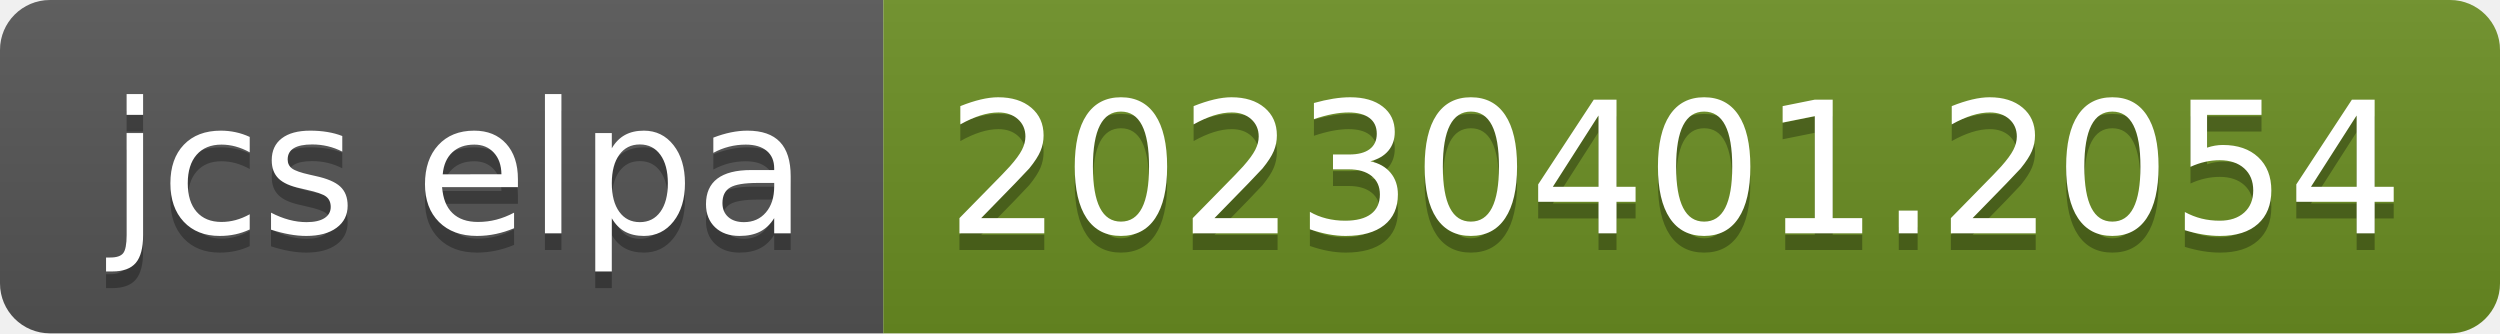
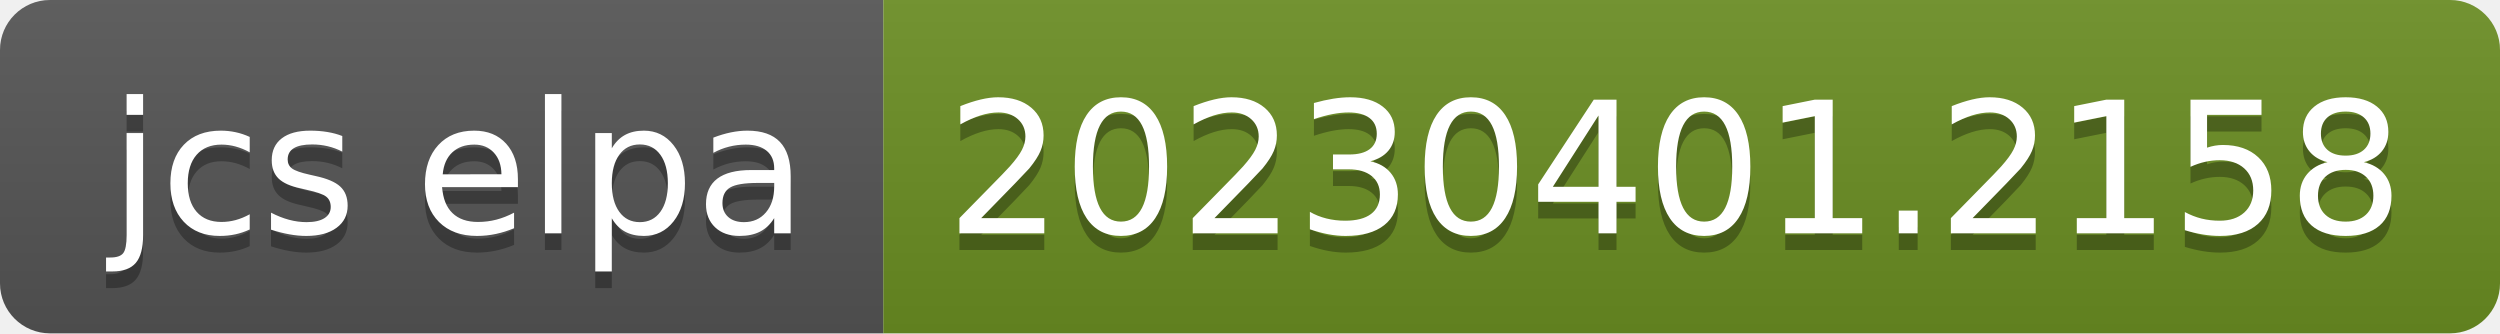
- <svg xmlns="http://www.w3.org/2000/svg" width="150" height="20" role="img" aria-label="jcs elpa: 20230401.2054">
+ <svg xmlns="http://www.w3.org/2000/svg" width="150" height="20" role="img" aria-label="jcs elpa: 20230401.2158">
  <linearGradient id="s" x2="0" y2="100%">
    <stop offset="0" stop-color="#bbb" stop-opacity=".1" />
    <stop offset="1" stop-opacity=".1" />
  </linearGradient>
  <clipPath id="r">
    <rect width="150" height="20" rx="3" fill="#fff" />
  </clipPath>
  <g clip-path="url(#r)">
    <rect width="53" height="20" fill="#555" />
    <rect x="53" width="97" height="20" fill="#6b8e23" />
    <rect width="150" height="20" fill="url(#s)" />
  </g>
  <g fill="#fff" text-anchor="middle" font-family="Verdana,Geneva,DejaVu Sans,sans-serif" text-rendering="geometricPrecision" font-size="110">
    <text aria-hidden="true" x="275" y="150" fill="#010101" fill-opacity=".3" transform="scale(.1)" textLength="430">jcs elpa</text>
    <text x="275" y="140" transform="scale(.1)" fill="#fff" textLength="430">jcs elpa</text>
-     <text aria-hidden="true" x="1005" y="150" fill="#010101" fill-opacity=".3" transform="scale(.1)" textLength="870">20230401.2054</text>
-     <text x="1005" y="140" transform="scale(.1)" fill="#fff" textLength="870">20230401.2054</text>
+     <text aria-hidden="true" x="1005" y="150" fill="#010101" fill-opacity=".3" transform="scale(.1)" textLength="870">20230401.2158</text>
+     <text x="1005" y="140" transform="scale(.1)" fill="#fff" textLength="870">20230401.2158</text>
  </g>
</svg>
